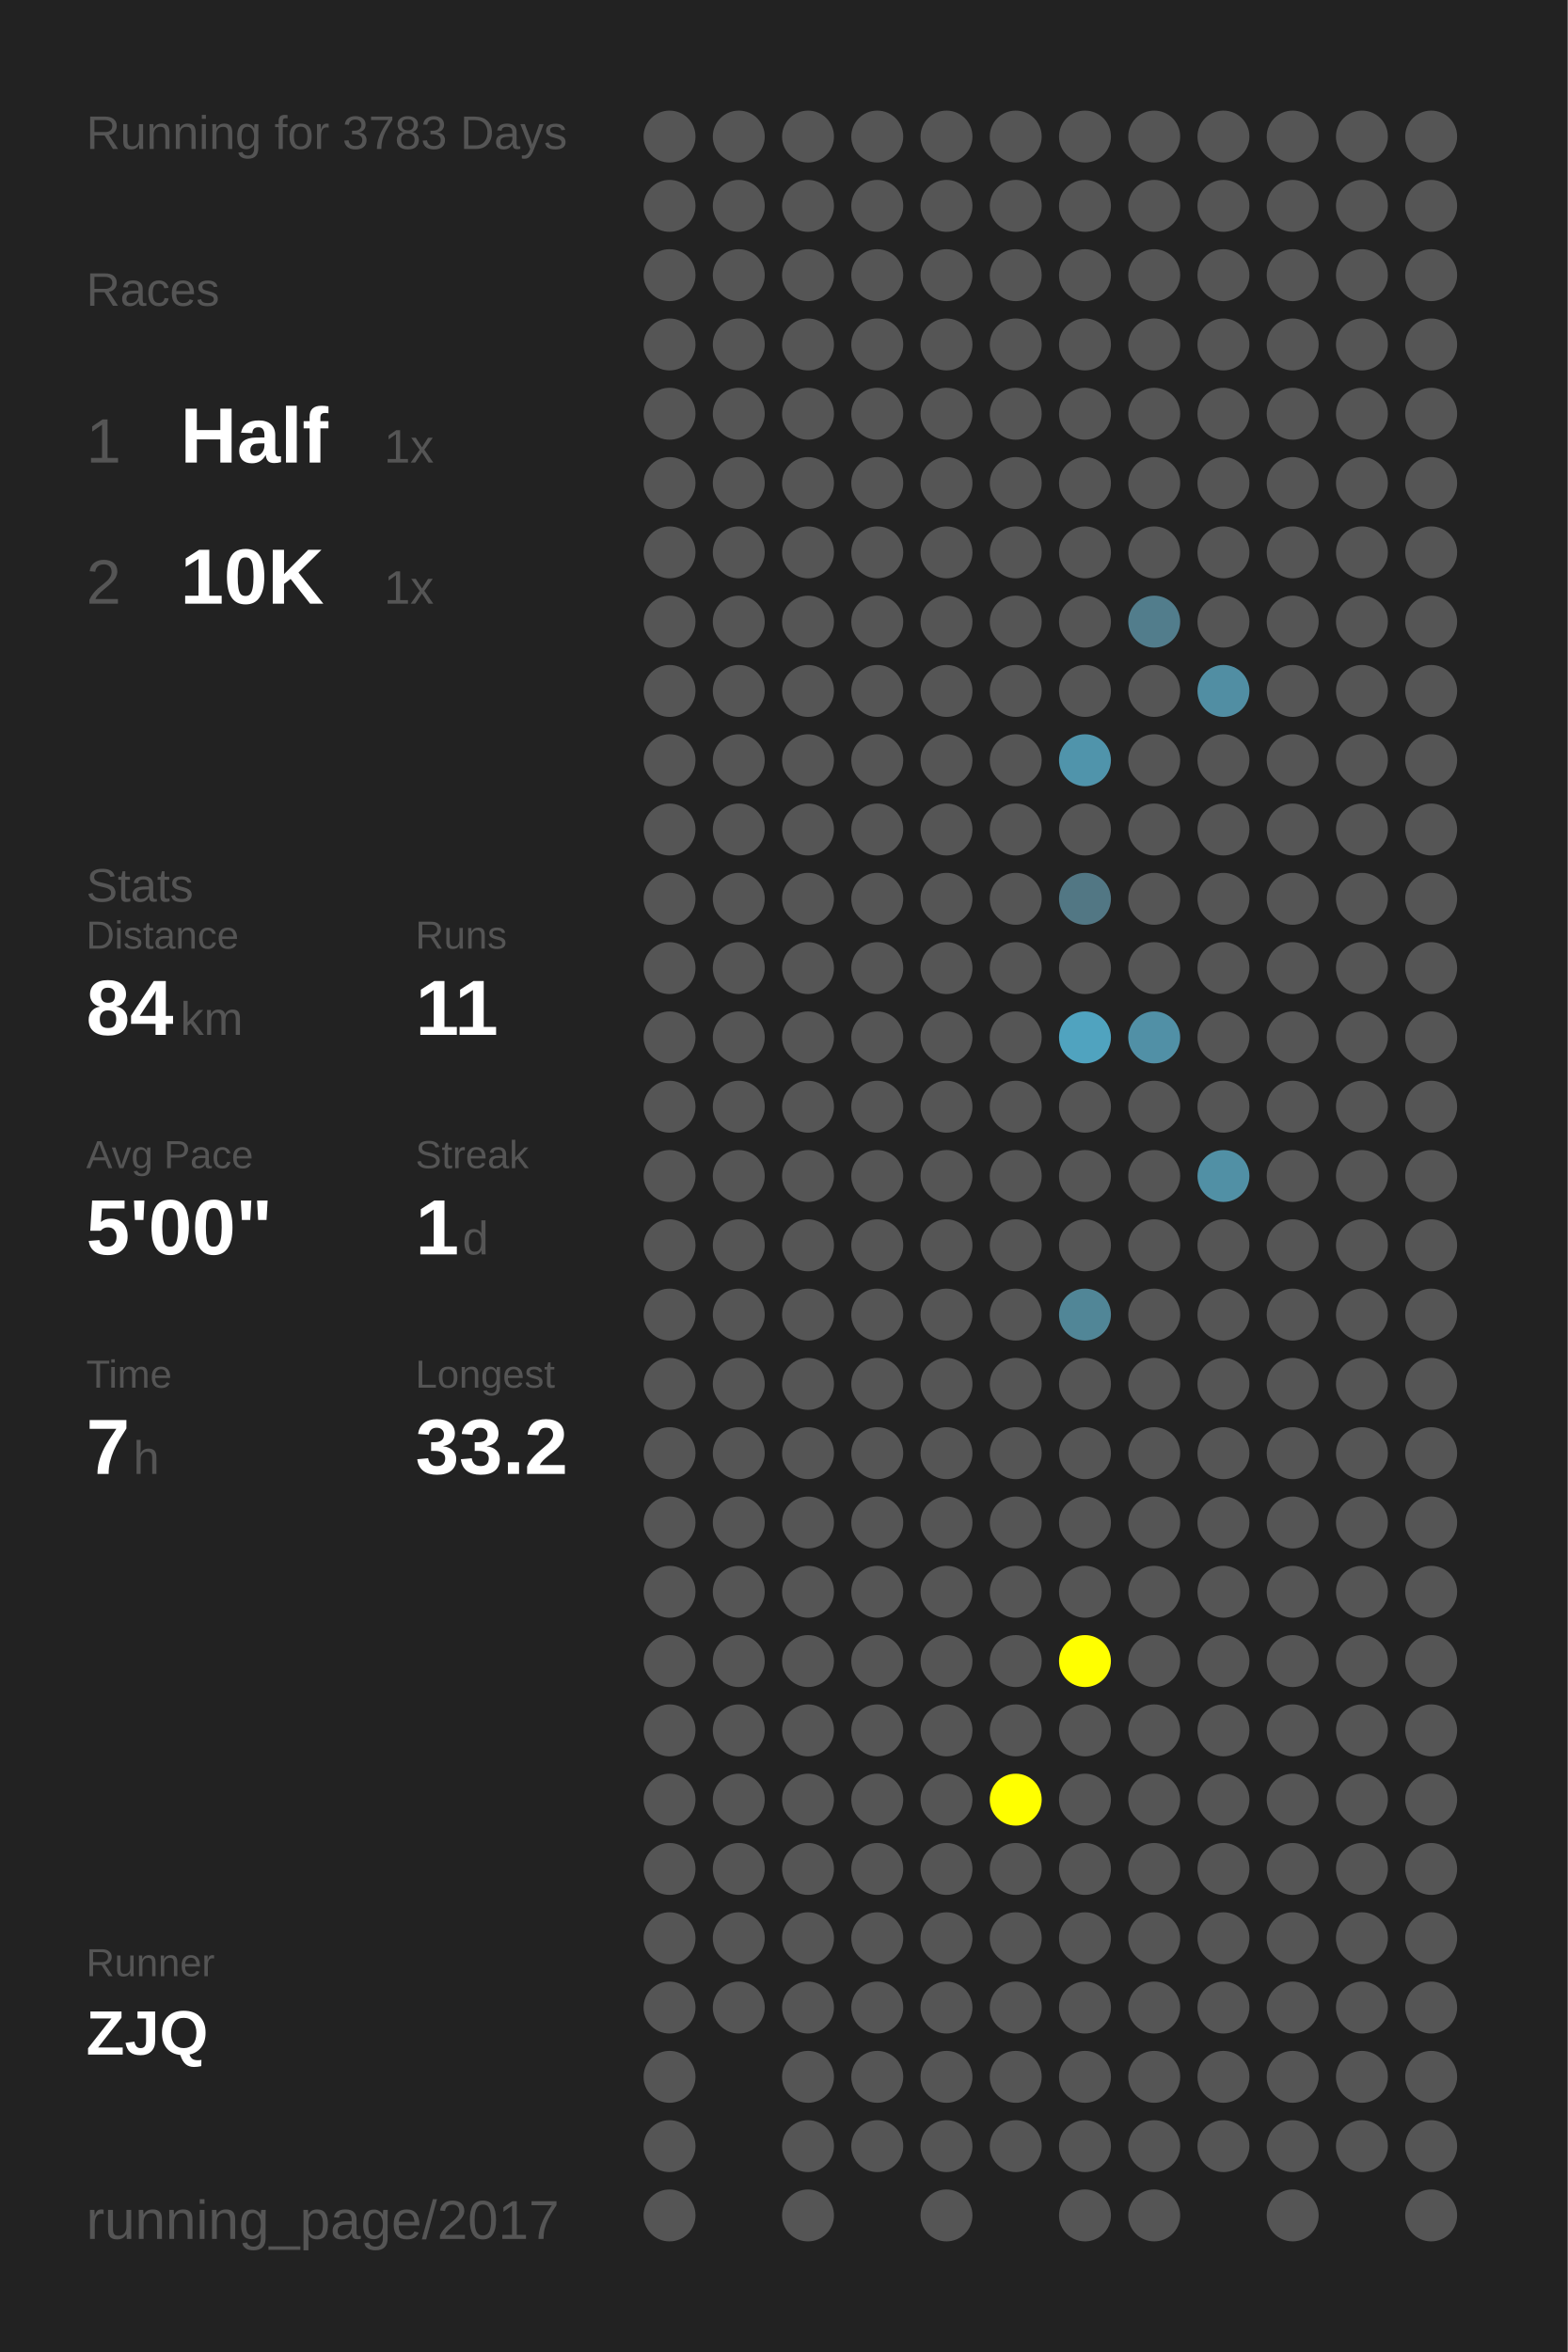
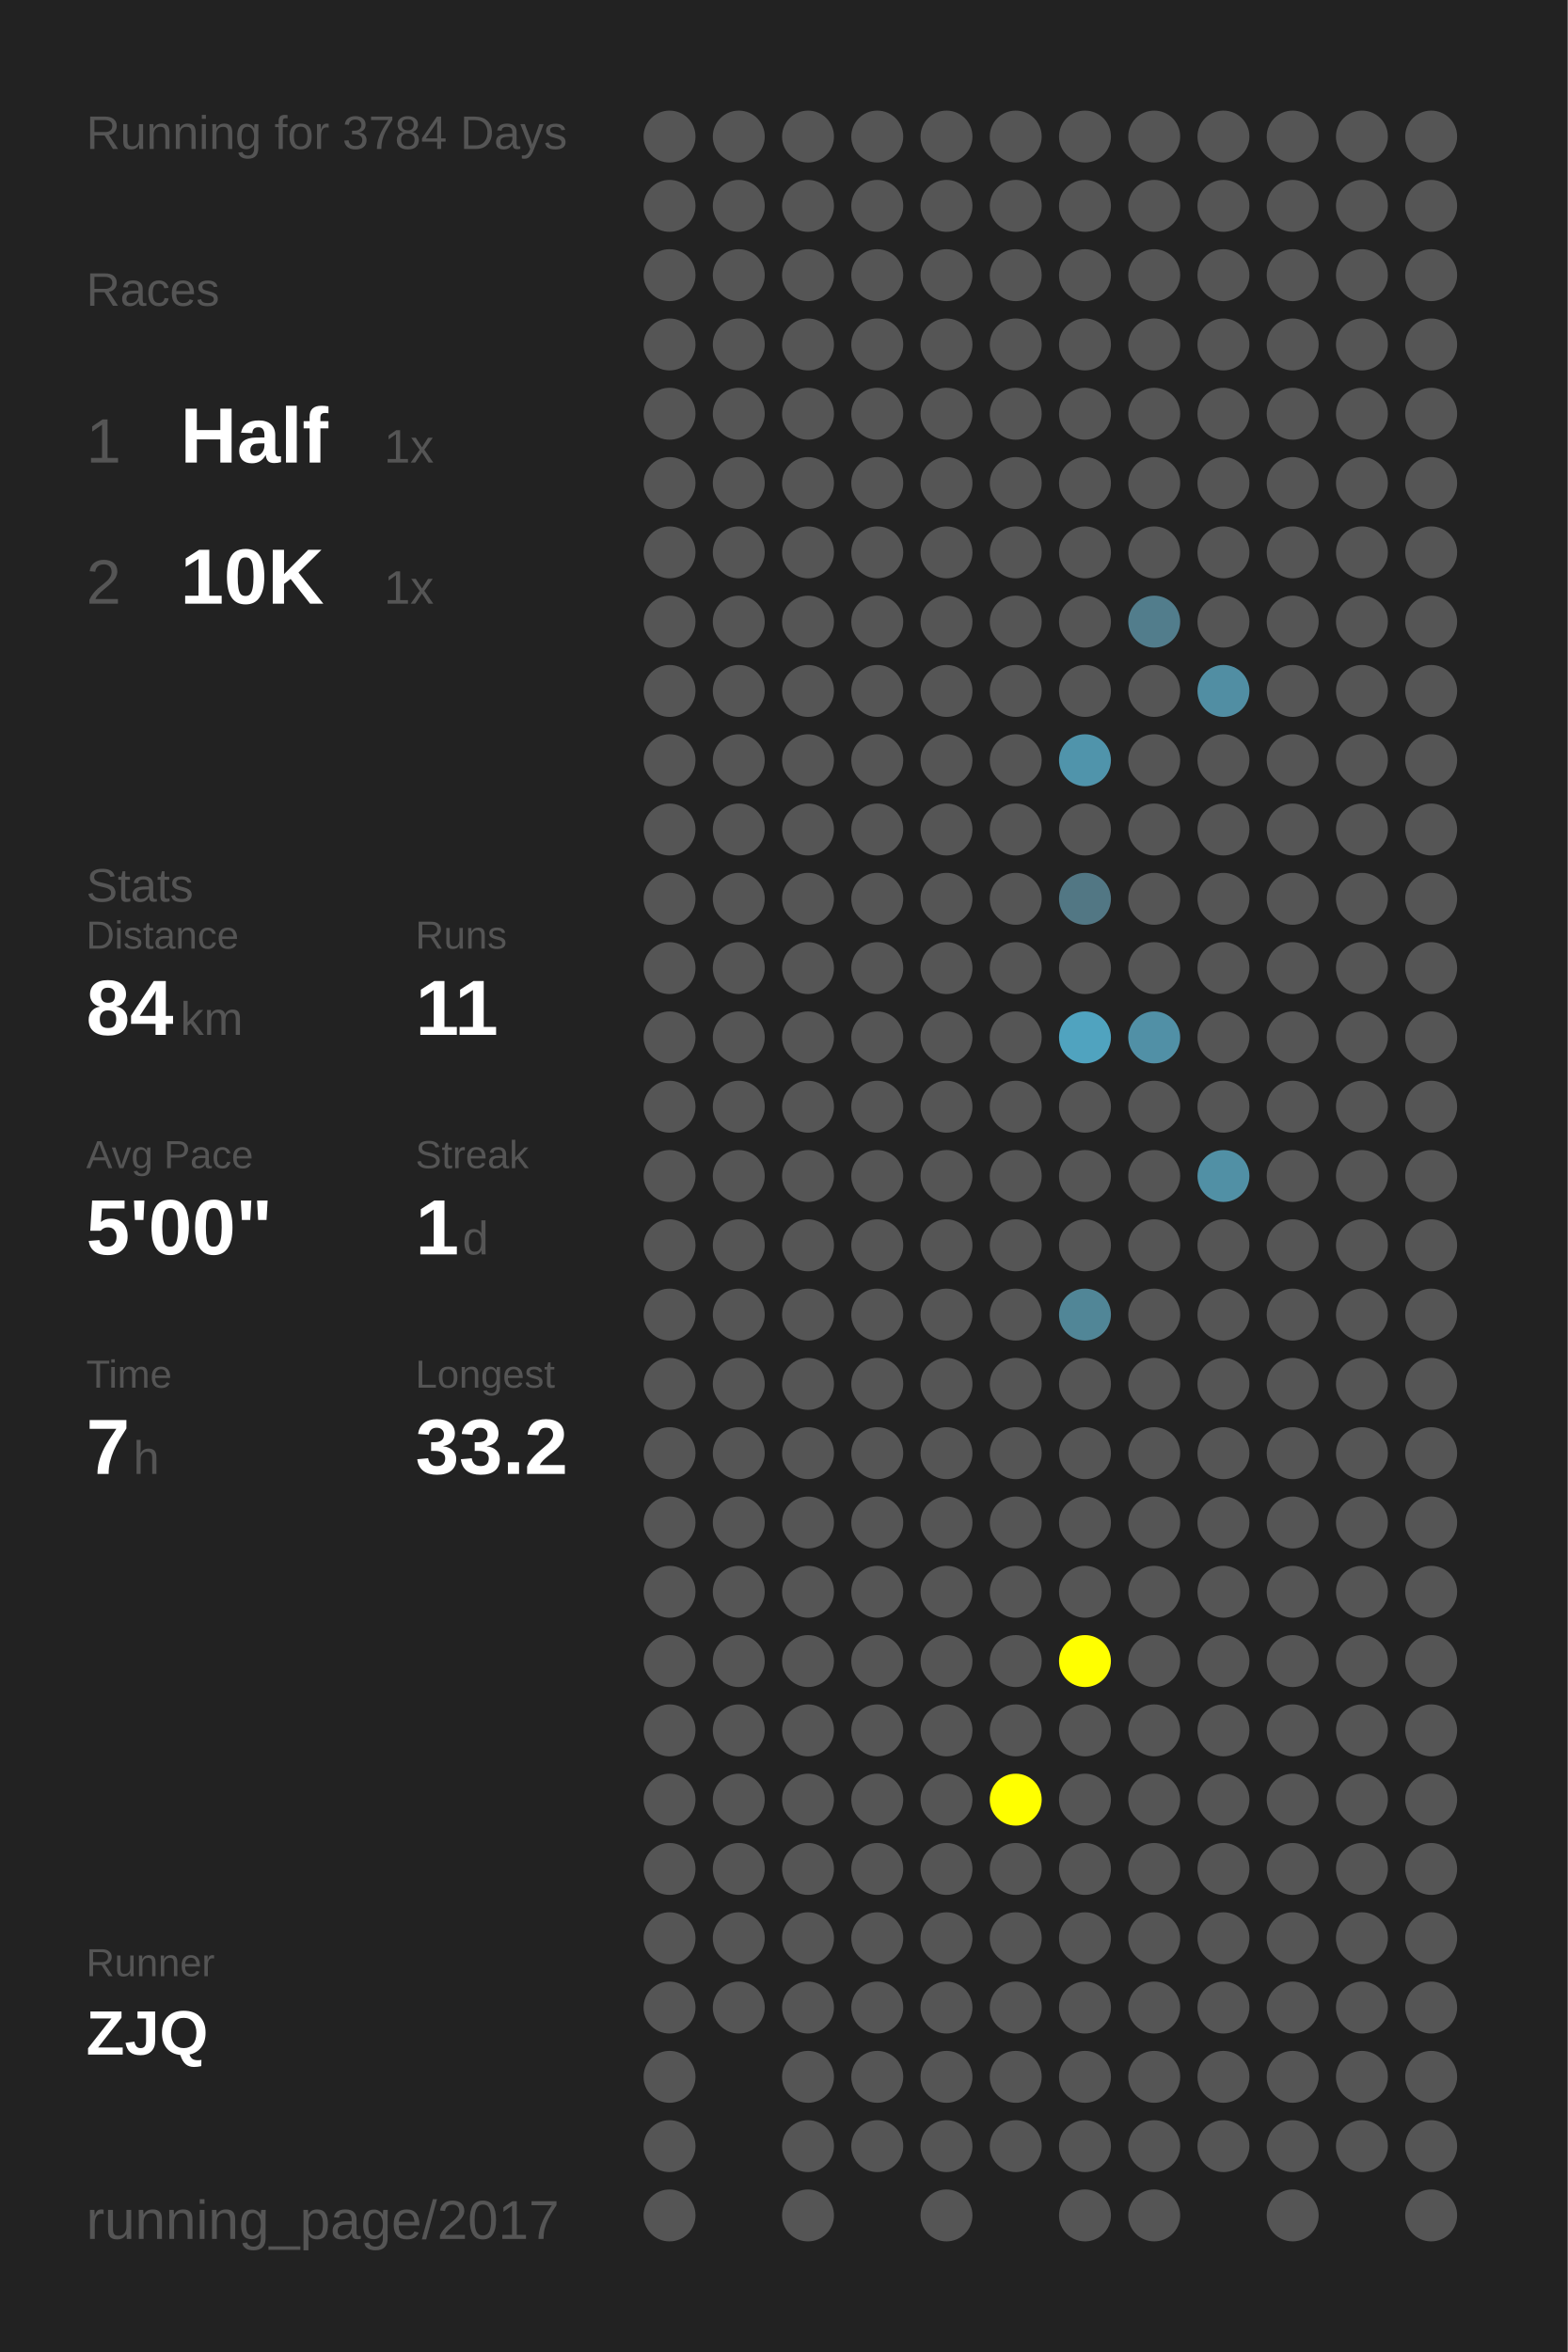
<svg xmlns="http://www.w3.org/2000/svg" baseProfile="full" height="300mm" version="1.1" viewBox="0,0,200,300" width="200mm">
  <defs />
  <rect fill="#222222" height="300" width="200" x="0" y="0" />
-   <text fill="#555555" style="font-size:6px; font-family:Arial;" x="11" y="19">Running for 3783 Days</text>
+   <text fill="#555555" style="font-size:6px; font-family:Arial;" x="11" y="19">Running for 3784 Days</text>
  <text fill="#555555" style="font-size:6px; font-family:Arial;" x="11" y="39">Races</text>
  <text fill="#555555" style="font-size:8px; font-family:Arial;" x="11" y="59">1</text>
  <text fill="#FFFFFF" style="font-size:10px; font-family:Arial; font-weight:bold;" x="23" y="59">Half</text>
  <text fill="#555555" style="font-size:6px; font-family:Arial;" x="49" y="59">1x</text>
  <text fill="#555555" style="font-size:8px; font-family:Arial;" x="11" y="77">2</text>
  <text fill="#FFFFFF" style="font-size:10px; font-family:Arial; font-weight:bold;" x="23" y="77">10K</text>
  <text fill="#555555" style="font-size:6px; font-family:Arial;" x="49" y="77">1x</text>
  <text fill="#555555" style="font-size:6px; font-family:Arial;" x="11" y="115">Stats</text>
  <text fill="#555555" style="font-size:5px; font-family:Arial;" x="11" y="121">Distance</text>
  <text fill="#FFFFFF" style="font-size:10px; font-family:Arial; font-weight:bold;" x="11" y="132">84</text>
  <text fill="#555555" style="font-size:6px; font-family:Arial;" x="23" y="132">km</text>
  <text fill="#555555" style="font-size:5px; font-family:Arial;" x="53" y="121">Runs</text>
  <text fill="#FFFFFF" style="font-size:10px; font-family:Arial; font-weight:bold;" x="53" y="132">11</text>
  <text fill="#555555" style="font-size:5px; font-family:Arial;" x="11" y="149">Avg Pace</text>
  <text fill="#FFFFFF" style="font-size:10px; font-family:Arial; font-weight:bold;" x="11" y="160">5'00"</text>
  <text fill="#555555" style="font-size:5px; font-family:Arial;" x="53" y="149">Streak</text>
  <text fill="#FFFFFF" style="font-size:10px; font-family:Arial; font-weight:bold;" x="53" y="160">1</text>
  <text fill="#555555" style="font-size:6px; font-family:Arial;" x="59" y="160">d</text>
  <text fill="#555555" style="font-size:5px; font-family:Arial;" x="11" y="177">Time</text>
  <text fill="#FFFFFF" style="font-size:10px; font-family:Arial; font-weight:bold;" x="11" y="188">7</text>
  <text fill="#555555" style="font-size:6px; font-family:Arial;" x="17" y="188">h</text>
  <text fill="#555555" style="font-size:5px; font-family:Arial;" x="53" y="177">Longest</text>
  <text fill="#FFFFFF" style="font-size:10px; font-family:Arial; font-weight:bold;" x="53" y="188">33.2</text>
  <text fill="#555555" style="font-size:5px; font-family:Arial;" x="11" y="252.065">Runner</text>
  <text fill="#FFFFFF" style="font-size:8px; font-family:Arial; font-weight:bold;" x="11" y="262.065">ZJQ</text>
  <text fill="#555555" style="font-size:7px; font-family:Arial;" x="11" y="285.581">running_page/2017</text>
  <circle cx="85.417" cy="17.419" fill="#555555" r="3.312" />
  <circle cx="85.417" cy="26.258" fill="#555555" r="3.312" />
  <circle cx="85.417" cy="35.097" fill="#555555" r="3.312" />
  <circle cx="85.417" cy="43.935" fill="#555555" r="3.312" />
  <circle cx="85.417" cy="52.774" fill="#555555" r="3.312" />
  <circle cx="85.417" cy="61.613" fill="#555555" r="3.312" />
  <circle cx="85.417" cy="70.452" fill="#555555" r="3.312" />
  <circle cx="85.417" cy="79.29" fill="#555555" r="3.312" />
  <circle cx="85.417" cy="88.129" fill="#555555" r="3.312" />
  <circle cx="85.417" cy="96.968" fill="#555555" r="3.312" />
  <circle cx="85.417" cy="105.806" fill="#555555" r="3.312" />
  <circle cx="85.417" cy="114.645" fill="#555555" r="3.312" />
  <circle cx="85.417" cy="123.484" fill="#555555" r="3.312" />
  <circle cx="85.417" cy="132.323" fill="#555555" r="3.312" />
  <circle cx="85.417" cy="141.161" fill="#555555" r="3.312" />
  <circle cx="85.417" cy="150" fill="#555555" r="3.312" />
  <circle cx="85.417" cy="158.839" fill="#555555" r="3.312" />
  <circle cx="85.417" cy="167.677" fill="#555555" r="3.312" />
  <circle cx="85.417" cy="176.516" fill="#555555" r="3.312" />
  <circle cx="85.417" cy="185.355" fill="#555555" r="3.312" />
  <circle cx="85.417" cy="194.194" fill="#555555" r="3.312" />
  <circle cx="85.417" cy="203.032" fill="#555555" r="3.312" />
  <circle cx="85.417" cy="211.871" fill="#555555" r="3.312" />
  <circle cx="85.417" cy="220.71" fill="#555555" r="3.312" />
  <circle cx="85.417" cy="229.548" fill="#555555" r="3.312" />
  <circle cx="85.417" cy="238.387" fill="#555555" r="3.312" />
  <circle cx="85.417" cy="247.226" fill="#555555" r="3.312" />
  <circle cx="85.417" cy="256.065" fill="#555555" r="3.312" />
  <circle cx="85.417" cy="264.903" fill="#555555" r="3.312" />
  <circle cx="85.417" cy="273.742" fill="#555555" r="3.312" />
  <circle cx="85.417" cy="282.581" fill="#555555" r="3.312" />
  <circle cx="94.25" cy="17.419" fill="#555555" r="3.312" />
  <circle cx="94.25" cy="26.258" fill="#555555" r="3.312" />
  <circle cx="94.25" cy="35.097" fill="#555555" r="3.312" />
  <circle cx="94.25" cy="43.935" fill="#555555" r="3.312" />
  <circle cx="94.25" cy="52.774" fill="#555555" r="3.312" />
  <circle cx="94.25" cy="61.613" fill="#555555" r="3.312" />
  <circle cx="94.25" cy="70.452" fill="#555555" r="3.312" />
  <circle cx="94.25" cy="79.29" fill="#555555" r="3.312" />
  <circle cx="94.25" cy="88.129" fill="#555555" r="3.312" />
  <circle cx="94.25" cy="96.968" fill="#555555" r="3.312" />
  <circle cx="94.25" cy="105.806" fill="#555555" r="3.312" />
  <circle cx="94.25" cy="114.645" fill="#555555" r="3.312" />
  <circle cx="94.25" cy="123.484" fill="#555555" r="3.312" />
  <circle cx="94.25" cy="132.323" fill="#555555" r="3.312" />
  <circle cx="94.25" cy="141.161" fill="#555555" r="3.312" />
  <circle cx="94.25" cy="150" fill="#555555" r="3.312" />
  <circle cx="94.25" cy="158.839" fill="#555555" r="3.312" />
  <circle cx="94.25" cy="167.677" fill="#555555" r="3.312" />
  <circle cx="94.25" cy="176.516" fill="#555555" r="3.312" />
  <circle cx="94.25" cy="185.355" fill="#555555" r="3.312" />
  <circle cx="94.25" cy="194.194" fill="#555555" r="3.312" />
  <circle cx="94.25" cy="203.032" fill="#555555" r="3.312" />
  <circle cx="94.25" cy="211.871" fill="#555555" r="3.312" />
  <circle cx="94.25" cy="220.71" fill="#555555" r="3.312" />
  <circle cx="94.25" cy="229.548" fill="#555555" r="3.312" />
  <circle cx="94.25" cy="238.387" fill="#555555" r="3.312" />
  <circle cx="94.25" cy="247.226" fill="#555555" r="3.312" />
  <circle cx="94.25" cy="256.065" fill="#555555" r="3.312" />
  <circle cx="103.083" cy="17.419" fill="#555555" r="3.312" />
  <circle cx="103.083" cy="26.258" fill="#555555" r="3.312" />
  <circle cx="103.083" cy="35.097" fill="#555555" r="3.312" />
  <circle cx="103.083" cy="43.935" fill="#555555" r="3.312" />
  <circle cx="103.083" cy="52.774" fill="#555555" r="3.312" />
  <circle cx="103.083" cy="61.613" fill="#555555" r="3.312" />
  <circle cx="103.083" cy="70.452" fill="#555555" r="3.312" />
  <circle cx="103.083" cy="79.29" fill="#555555" r="3.312" />
  <circle cx="103.083" cy="88.129" fill="#555555" r="3.312" />
  <circle cx="103.083" cy="96.968" fill="#555555" r="3.312" />
  <circle cx="103.083" cy="105.806" fill="#555555" r="3.312" />
  <circle cx="103.083" cy="114.645" fill="#555555" r="3.312" />
  <circle cx="103.083" cy="123.484" fill="#555555" r="3.312" />
  <circle cx="103.083" cy="132.323" fill="#555555" r="3.312" />
  <circle cx="103.083" cy="141.161" fill="#555555" r="3.312" />
  <circle cx="103.083" cy="150" fill="#555555" r="3.312" />
  <circle cx="103.083" cy="158.839" fill="#555555" r="3.312" />
  <circle cx="103.083" cy="167.677" fill="#555555" r="3.312" />
  <circle cx="103.083" cy="176.516" fill="#555555" r="3.312" />
  <circle cx="103.083" cy="185.355" fill="#555555" r="3.312" />
  <circle cx="103.083" cy="194.194" fill="#555555" r="3.312" />
  <circle cx="103.083" cy="203.032" fill="#555555" r="3.312" />
  <circle cx="103.083" cy="211.871" fill="#555555" r="3.312" />
  <circle cx="103.083" cy="220.71" fill="#555555" r="3.312" />
  <circle cx="103.083" cy="229.548" fill="#555555" r="3.312" />
  <circle cx="103.083" cy="238.387" fill="#555555" r="3.312" />
  <circle cx="103.083" cy="247.226" fill="#555555" r="3.312" />
  <circle cx="103.083" cy="256.065" fill="#555555" r="3.312" />
  <circle cx="103.083" cy="264.903" fill="#555555" r="3.312" />
  <circle cx="103.083" cy="273.742" fill="#555555" r="3.312" />
  <circle cx="103.083" cy="282.581" fill="#555555" r="3.312" />
  <circle cx="111.917" cy="17.419" fill="#555555" r="3.312" />
  <circle cx="111.917" cy="26.258" fill="#555555" r="3.312" />
  <circle cx="111.917" cy="35.097" fill="#555555" r="3.312" />
  <circle cx="111.917" cy="43.935" fill="#555555" r="3.312" />
  <circle cx="111.917" cy="52.774" fill="#555555" r="3.312" />
  <circle cx="111.917" cy="61.613" fill="#555555" r="3.312" />
  <circle cx="111.917" cy="70.452" fill="#555555" r="3.312" />
  <circle cx="111.917" cy="79.29" fill="#555555" r="3.312" />
  <circle cx="111.917" cy="88.129" fill="#555555" r="3.312" />
  <circle cx="111.917" cy="96.968" fill="#555555" r="3.312" />
  <circle cx="111.917" cy="105.806" fill="#555555" r="3.312" />
  <circle cx="111.917" cy="114.645" fill="#555555" r="3.312" />
  <circle cx="111.917" cy="123.484" fill="#555555" r="3.312" />
  <circle cx="111.917" cy="132.323" fill="#555555" r="3.312" />
  <circle cx="111.917" cy="141.161" fill="#555555" r="3.312" />
  <circle cx="111.917" cy="150" fill="#555555" r="3.312" />
  <circle cx="111.917" cy="158.839" fill="#555555" r="3.312" />
  <circle cx="111.917" cy="167.677" fill="#555555" r="3.312" />
  <circle cx="111.917" cy="176.516" fill="#555555" r="3.312" />
  <circle cx="111.917" cy="185.355" fill="#555555" r="3.312" />
  <circle cx="111.917" cy="194.194" fill="#555555" r="3.312" />
  <circle cx="111.917" cy="203.032" fill="#555555" r="3.312" />
  <circle cx="111.917" cy="211.871" fill="#555555" r="3.312" />
  <circle cx="111.917" cy="220.71" fill="#555555" r="3.312" />
  <circle cx="111.917" cy="229.548" fill="#555555" r="3.312" />
  <circle cx="111.917" cy="238.387" fill="#555555" r="3.312" />
  <circle cx="111.917" cy="247.226" fill="#555555" r="3.312" />
  <circle cx="111.917" cy="256.065" fill="#555555" r="3.312" />
  <circle cx="111.917" cy="264.903" fill="#555555" r="3.312" />
  <circle cx="111.917" cy="273.742" fill="#555555" r="3.312" />
  <circle cx="120.75" cy="17.419" fill="#555555" r="3.312" />
  <circle cx="120.75" cy="26.258" fill="#555555" r="3.312" />
  <circle cx="120.75" cy="35.097" fill="#555555" r="3.312" />
  <circle cx="120.75" cy="43.935" fill="#555555" r="3.312" />
  <circle cx="120.75" cy="52.774" fill="#555555" r="3.312" />
  <circle cx="120.75" cy="61.613" fill="#555555" r="3.312" />
  <circle cx="120.75" cy="70.452" fill="#555555" r="3.312" />
  <circle cx="120.75" cy="79.29" fill="#555555" r="3.312" />
  <circle cx="120.75" cy="88.129" fill="#555555" r="3.312" />
  <circle cx="120.75" cy="96.968" fill="#555555" r="3.312" />
  <circle cx="120.75" cy="105.806" fill="#555555" r="3.312" />
  <circle cx="120.75" cy="114.645" fill="#555555" r="3.312" />
  <circle cx="120.75" cy="123.484" fill="#555555" r="3.312" />
  <circle cx="120.75" cy="132.323" fill="#555555" r="3.312" />
  <circle cx="120.75" cy="141.161" fill="#555555" r="3.312" />
  <circle cx="120.75" cy="150" fill="#555555" r="3.312" />
  <circle cx="120.75" cy="158.839" fill="#555555" r="3.312" />
  <circle cx="120.75" cy="167.677" fill="#555555" r="3.312" />
  <circle cx="120.75" cy="176.516" fill="#555555" r="3.312" />
  <circle cx="120.75" cy="185.355" fill="#555555" r="3.312" />
  <circle cx="120.75" cy="194.194" fill="#555555" r="3.312" />
  <circle cx="120.75" cy="203.032" fill="#555555" r="3.312" />
  <circle cx="120.75" cy="211.871" fill="#555555" r="3.312" />
  <circle cx="120.75" cy="220.71" fill="#555555" r="3.312" />
  <circle cx="120.75" cy="229.548" fill="#555555" r="3.312" />
  <circle cx="120.75" cy="238.387" fill="#555555" r="3.312" />
  <circle cx="120.75" cy="247.226" fill="#555555" r="3.312" />
  <circle cx="120.75" cy="256.065" fill="#555555" r="3.312" />
  <circle cx="120.75" cy="264.903" fill="#555555" r="3.312" />
  <circle cx="120.75" cy="273.742" fill="#555555" r="3.312" />
  <circle cx="120.75" cy="282.581" fill="#555555" r="3.312" />
  <circle cx="129.583" cy="17.419" fill="#555555" r="3.312" />
  <circle cx="129.583" cy="26.258" fill="#555555" r="3.312" />
  <circle cx="129.583" cy="35.097" fill="#555555" r="3.312" />
  <circle cx="129.583" cy="43.935" fill="#555555" r="3.312" />
  <circle cx="129.583" cy="52.774" fill="#555555" r="3.312" />
  <circle cx="129.583" cy="61.613" fill="#555555" r="3.312" />
  <circle cx="129.583" cy="70.452" fill="#555555" r="3.312" />
  <circle cx="129.583" cy="79.29" fill="#555555" r="3.312" />
  <circle cx="129.583" cy="88.129" fill="#555555" r="3.312" />
  <circle cx="129.583" cy="96.968" fill="#555555" r="3.312" />
  <circle cx="129.583" cy="105.806" fill="#555555" r="3.312" />
  <circle cx="129.583" cy="114.645" fill="#555555" r="3.312" />
  <circle cx="129.583" cy="123.484" fill="#555555" r="3.312" />
  <circle cx="129.583" cy="132.323" fill="#555555" r="3.312" />
  <circle cx="129.583" cy="141.161" fill="#555555" r="3.312" />
  <circle cx="129.583" cy="150" fill="#555555" r="3.312" />
  <circle cx="129.583" cy="158.839" fill="#555555" r="3.312" />
  <circle cx="129.583" cy="167.677" fill="#555555" r="3.312" />
  <circle cx="129.583" cy="176.516" fill="#555555" r="3.312" />
  <circle cx="129.583" cy="185.355" fill="#555555" r="3.312" />
  <circle cx="129.583" cy="194.194" fill="#555555" r="3.312" />
  <circle cx="129.583" cy="203.032" fill="#555555" r="3.312" />
  <circle cx="129.583" cy="211.871" fill="#555555" r="3.312" />
  <circle cx="129.583" cy="220.71" fill="#555555" r="3.312" />
  <circle cx="129.583" cy="229.548" fill="#FFFF00" r="3.312" />
  <circle cx="129.583" cy="238.387" fill="#555555" r="3.312" />
  <circle cx="129.583" cy="247.226" fill="#555555" r="3.312" />
  <circle cx="129.583" cy="256.065" fill="#555555" r="3.312" />
  <circle cx="129.583" cy="264.903" fill="#555555" r="3.312" />
  <circle cx="129.583" cy="273.742" fill="#555555" r="3.312" />
  <circle cx="138.417" cy="17.419" fill="#555555" r="3.312" />
  <circle cx="138.417" cy="26.258" fill="#555555" r="3.312" />
  <circle cx="138.417" cy="35.097" fill="#555555" r="3.312" />
  <circle cx="138.417" cy="43.935" fill="#555555" r="3.312" />
  <circle cx="138.417" cy="52.774" fill="#555555" r="3.312" />
  <circle cx="138.417" cy="61.613" fill="#555555" r="3.312" />
  <circle cx="138.417" cy="70.452" fill="#555555" r="3.312" />
  <circle cx="138.417" cy="79.29" fill="#555555" r="3.312" />
  <circle cx="138.417" cy="88.129" fill="#555555" r="3.312" />
  <circle cx="138.417" cy="96.968" fill="#5094ab" r="3.312" />
  <circle cx="138.417" cy="105.806" fill="#555555" r="3.312" />
  <circle cx="138.417" cy="114.645" fill="#527784" r="3.312" />
  <circle cx="138.417" cy="123.484" fill="#555555" r="3.312" />
  <circle cx="138.417" cy="132.323" fill="#50a3bf" r="3.312" />
  <circle cx="138.417" cy="141.161" fill="#555555" r="3.312" />
  <circle cx="138.417" cy="150" fill="#555555" r="3.312" />
  <circle cx="138.417" cy="158.839" fill="#555555" r="3.312" />
  <circle cx="138.417" cy="167.677" fill="#518697" r="3.312" />
  <circle cx="138.417" cy="176.516" fill="#555555" r="3.312" />
  <circle cx="138.417" cy="185.355" fill="#555555" r="3.312" />
  <circle cx="138.417" cy="194.194" fill="#555555" r="3.312" />
  <circle cx="138.417" cy="203.032" fill="#555555" r="3.312" />
  <circle cx="138.417" cy="211.871" fill="#FFFF00" r="3.312" />
  <circle cx="138.417" cy="220.71" fill="#555555" r="3.312" />
  <circle cx="138.417" cy="229.548" fill="#555555" r="3.312" />
  <circle cx="138.417" cy="238.387" fill="#555555" r="3.312" />
  <circle cx="138.417" cy="247.226" fill="#555555" r="3.312" />
  <circle cx="138.417" cy="256.065" fill="#555555" r="3.312" />
  <circle cx="138.417" cy="264.903" fill="#555555" r="3.312" />
  <circle cx="138.417" cy="273.742" fill="#555555" r="3.312" />
  <circle cx="138.417" cy="282.581" fill="#555555" r="3.312" />
  <circle cx="147.25" cy="17.419" fill="#555555" r="3.312" />
  <circle cx="147.25" cy="26.258" fill="#555555" r="3.312" />
  <circle cx="147.25" cy="35.097" fill="#555555" r="3.312" />
  <circle cx="147.25" cy="43.935" fill="#555555" r="3.312" />
  <circle cx="147.25" cy="52.774" fill="#555555" r="3.312" />
  <circle cx="147.25" cy="61.613" fill="#555555" r="3.312" />
  <circle cx="147.25" cy="70.452" fill="#555555" r="3.312" />
  <circle cx="147.25" cy="79.29" fill="#527d8c" r="3.312" />
  <circle cx="147.25" cy="88.129" fill="#555555" r="3.312" />
  <circle cx="147.25" cy="96.968" fill="#555555" r="3.312" />
  <circle cx="147.25" cy="105.806" fill="#555555" r="3.312" />
  <circle cx="147.25" cy="114.645" fill="#555555" r="3.312" />
  <circle cx="147.25" cy="123.484" fill="#555555" r="3.312" />
  <circle cx="147.25" cy="132.323" fill="#5190a6" r="3.312" />
  <circle cx="147.25" cy="141.161" fill="#555555" r="3.312" />
  <circle cx="147.25" cy="150" fill="#555555" r="3.312" />
  <circle cx="147.25" cy="158.839" fill="#555555" r="3.312" />
  <circle cx="147.25" cy="167.677" fill="#555555" r="3.312" />
  <circle cx="147.25" cy="176.516" fill="#555555" r="3.312" />
  <circle cx="147.25" cy="185.355" fill="#555555" r="3.312" />
  <circle cx="147.25" cy="194.194" fill="#555555" r="3.312" />
  <circle cx="147.25" cy="203.032" fill="#555555" r="3.312" />
  <circle cx="147.25" cy="211.871" fill="#555555" r="3.312" />
  <circle cx="147.25" cy="220.71" fill="#555555" r="3.312" />
  <circle cx="147.25" cy="229.548" fill="#555555" r="3.312" />
  <circle cx="147.25" cy="238.387" fill="#555555" r="3.312" />
  <circle cx="147.25" cy="247.226" fill="#555555" r="3.312" />
  <circle cx="147.25" cy="256.065" fill="#555555" r="3.312" />
  <circle cx="147.25" cy="264.903" fill="#555555" r="3.312" />
  <circle cx="147.25" cy="273.742" fill="#555555" r="3.312" />
  <circle cx="147.25" cy="282.581" fill="#555555" r="3.312" />
  <circle cx="156.083" cy="17.419" fill="#555555" r="3.312" />
  <circle cx="156.083" cy="26.258" fill="#555555" r="3.312" />
  <circle cx="156.083" cy="35.097" fill="#555555" r="3.312" />
  <circle cx="156.083" cy="43.935" fill="#555555" r="3.312" />
  <circle cx="156.083" cy="52.774" fill="#555555" r="3.312" />
  <circle cx="156.083" cy="61.613" fill="#555555" r="3.312" />
  <circle cx="156.083" cy="70.452" fill="#555555" r="3.312" />
  <circle cx="156.083" cy="79.29" fill="#555555" r="3.312" />
  <circle cx="156.083" cy="88.129" fill="#518ea3" r="3.312" />
  <circle cx="156.083" cy="96.968" fill="#555555" r="3.312" />
  <circle cx="156.083" cy="105.806" fill="#555555" r="3.312" />
  <circle cx="156.083" cy="114.645" fill="#555555" r="3.312" />
  <circle cx="156.083" cy="123.484" fill="#555555" r="3.312" />
  <circle cx="156.083" cy="132.323" fill="#555555" r="3.312" />
  <circle cx="156.083" cy="141.161" fill="#555555" r="3.312" />
  <circle cx="156.083" cy="150" fill="#5190a5" r="3.312" />
  <circle cx="156.083" cy="158.839" fill="#555555" r="3.312" />
  <circle cx="156.083" cy="167.677" fill="#555555" r="3.312" />
  <circle cx="156.083" cy="176.516" fill="#555555" r="3.312" />
  <circle cx="156.083" cy="185.355" fill="#555555" r="3.312" />
  <circle cx="156.083" cy="194.194" fill="#555555" r="3.312" />
  <circle cx="156.083" cy="203.032" fill="#555555" r="3.312" />
  <circle cx="156.083" cy="211.871" fill="#555555" r="3.312" />
  <circle cx="156.083" cy="220.71" fill="#555555" r="3.312" />
  <circle cx="156.083" cy="229.548" fill="#555555" r="3.312" />
  <circle cx="156.083" cy="238.387" fill="#555555" r="3.312" />
  <circle cx="156.083" cy="247.226" fill="#555555" r="3.312" />
  <circle cx="156.083" cy="256.065" fill="#555555" r="3.312" />
  <circle cx="156.083" cy="264.903" fill="#555555" r="3.312" />
  <circle cx="156.083" cy="273.742" fill="#555555" r="3.312" />
  <circle cx="164.917" cy="17.419" fill="#555555" r="3.312" />
  <circle cx="164.917" cy="26.258" fill="#555555" r="3.312" />
  <circle cx="164.917" cy="35.097" fill="#555555" r="3.312" />
  <circle cx="164.917" cy="43.935" fill="#555555" r="3.312" />
  <circle cx="164.917" cy="52.774" fill="#555555" r="3.312" />
  <circle cx="164.917" cy="61.613" fill="#555555" r="3.312" />
  <circle cx="164.917" cy="70.452" fill="#555555" r="3.312" />
  <circle cx="164.917" cy="79.29" fill="#555555" r="3.312" />
  <circle cx="164.917" cy="88.129" fill="#555555" r="3.312" />
  <circle cx="164.917" cy="96.968" fill="#555555" r="3.312" />
  <circle cx="164.917" cy="105.806" fill="#555555" r="3.312" />
  <circle cx="164.917" cy="114.645" fill="#555555" r="3.312" />
  <circle cx="164.917" cy="123.484" fill="#555555" r="3.312" />
  <circle cx="164.917" cy="132.323" fill="#555555" r="3.312" />
  <circle cx="164.917" cy="141.161" fill="#555555" r="3.312" />
  <circle cx="164.917" cy="150" fill="#555555" r="3.312" />
  <circle cx="164.917" cy="158.839" fill="#555555" r="3.312" />
  <circle cx="164.917" cy="167.677" fill="#555555" r="3.312" />
  <circle cx="164.917" cy="176.516" fill="#555555" r="3.312" />
  <circle cx="164.917" cy="185.355" fill="#555555" r="3.312" />
  <circle cx="164.917" cy="194.194" fill="#555555" r="3.312" />
  <circle cx="164.917" cy="203.032" fill="#555555" r="3.312" />
  <circle cx="164.917" cy="211.871" fill="#555555" r="3.312" />
  <circle cx="164.917" cy="220.71" fill="#555555" r="3.312" />
  <circle cx="164.917" cy="229.548" fill="#555555" r="3.312" />
  <circle cx="164.917" cy="238.387" fill="#555555" r="3.312" />
  <circle cx="164.917" cy="247.226" fill="#555555" r="3.312" />
  <circle cx="164.917" cy="256.065" fill="#555555" r="3.312" />
  <circle cx="164.917" cy="264.903" fill="#555555" r="3.312" />
  <circle cx="164.917" cy="273.742" fill="#555555" r="3.312" />
  <circle cx="164.917" cy="282.581" fill="#555555" r="3.312" />
  <circle cx="173.75" cy="17.419" fill="#555555" r="3.312" />
  <circle cx="173.75" cy="26.258" fill="#555555" r="3.312" />
  <circle cx="173.75" cy="35.097" fill="#555555" r="3.312" />
  <circle cx="173.75" cy="43.935" fill="#555555" r="3.312" />
  <circle cx="173.75" cy="52.774" fill="#555555" r="3.312" />
  <circle cx="173.75" cy="61.613" fill="#555555" r="3.312" />
  <circle cx="173.75" cy="70.452" fill="#555555" r="3.312" />
  <circle cx="173.75" cy="79.29" fill="#555555" r="3.312" />
  <circle cx="173.75" cy="88.129" fill="#555555" r="3.312" />
  <circle cx="173.75" cy="96.968" fill="#555555" r="3.312" />
  <circle cx="173.75" cy="105.806" fill="#555555" r="3.312" />
  <circle cx="173.75" cy="114.645" fill="#555555" r="3.312" />
  <circle cx="173.75" cy="123.484" fill="#555555" r="3.312" />
  <circle cx="173.75" cy="132.323" fill="#555555" r="3.312" />
  <circle cx="173.75" cy="141.161" fill="#555555" r="3.312" />
  <circle cx="173.75" cy="150" fill="#555555" r="3.312" />
  <circle cx="173.75" cy="158.839" fill="#555555" r="3.312" />
  <circle cx="173.75" cy="167.677" fill="#555555" r="3.312" />
  <circle cx="173.75" cy="176.516" fill="#555555" r="3.312" />
  <circle cx="173.75" cy="185.355" fill="#555555" r="3.312" />
  <circle cx="173.75" cy="194.194" fill="#555555" r="3.312" />
  <circle cx="173.75" cy="203.032" fill="#555555" r="3.312" />
  <circle cx="173.75" cy="211.871" fill="#555555" r="3.312" />
  <circle cx="173.75" cy="220.71" fill="#555555" r="3.312" />
  <circle cx="173.75" cy="229.548" fill="#555555" r="3.312" />
  <circle cx="173.75" cy="238.387" fill="#555555" r="3.312" />
  <circle cx="173.75" cy="247.226" fill="#555555" r="3.312" />
  <circle cx="173.75" cy="256.065" fill="#555555" r="3.312" />
  <circle cx="173.75" cy="264.903" fill="#555555" r="3.312" />
  <circle cx="173.75" cy="273.742" fill="#555555" r="3.312" />
  <circle cx="182.583" cy="17.419" fill="#555555" r="3.312" />
  <circle cx="182.583" cy="26.258" fill="#555555" r="3.312" />
  <circle cx="182.583" cy="35.097" fill="#555555" r="3.312" />
  <circle cx="182.583" cy="43.935" fill="#555555" r="3.312" />
  <circle cx="182.583" cy="52.774" fill="#555555" r="3.312" />
  <circle cx="182.583" cy="61.613" fill="#555555" r="3.312" />
  <circle cx="182.583" cy="70.452" fill="#555555" r="3.312" />
  <circle cx="182.583" cy="79.29" fill="#555555" r="3.312" />
  <circle cx="182.583" cy="88.129" fill="#555555" r="3.312" />
  <circle cx="182.583" cy="96.968" fill="#555555" r="3.312" />
  <circle cx="182.583" cy="105.806" fill="#555555" r="3.312" />
  <circle cx="182.583" cy="114.645" fill="#555555" r="3.312" />
  <circle cx="182.583" cy="123.484" fill="#555555" r="3.312" />
  <circle cx="182.583" cy="132.323" fill="#555555" r="3.312" />
  <circle cx="182.583" cy="141.161" fill="#555555" r="3.312" />
  <circle cx="182.583" cy="150" fill="#555555" r="3.312" />
  <circle cx="182.583" cy="158.839" fill="#555555" r="3.312" />
  <circle cx="182.583" cy="167.677" fill="#555555" r="3.312" />
  <circle cx="182.583" cy="176.516" fill="#555555" r="3.312" />
  <circle cx="182.583" cy="185.355" fill="#555555" r="3.312" />
  <circle cx="182.583" cy="194.194" fill="#555555" r="3.312" />
  <circle cx="182.583" cy="203.032" fill="#555555" r="3.312" />
  <circle cx="182.583" cy="211.871" fill="#555555" r="3.312" />
  <circle cx="182.583" cy="220.71" fill="#555555" r="3.312" />
  <circle cx="182.583" cy="229.548" fill="#555555" r="3.312" />
  <circle cx="182.583" cy="238.387" fill="#555555" r="3.312" />
  <circle cx="182.583" cy="247.226" fill="#555555" r="3.312" />
  <circle cx="182.583" cy="256.065" fill="#555555" r="3.312" />
  <circle cx="182.583" cy="264.903" fill="#555555" r="3.312" />
  <circle cx="182.583" cy="273.742" fill="#555555" r="3.312" />
  <circle cx="182.583" cy="282.581" fill="#555555" r="3.312" />
</svg>
